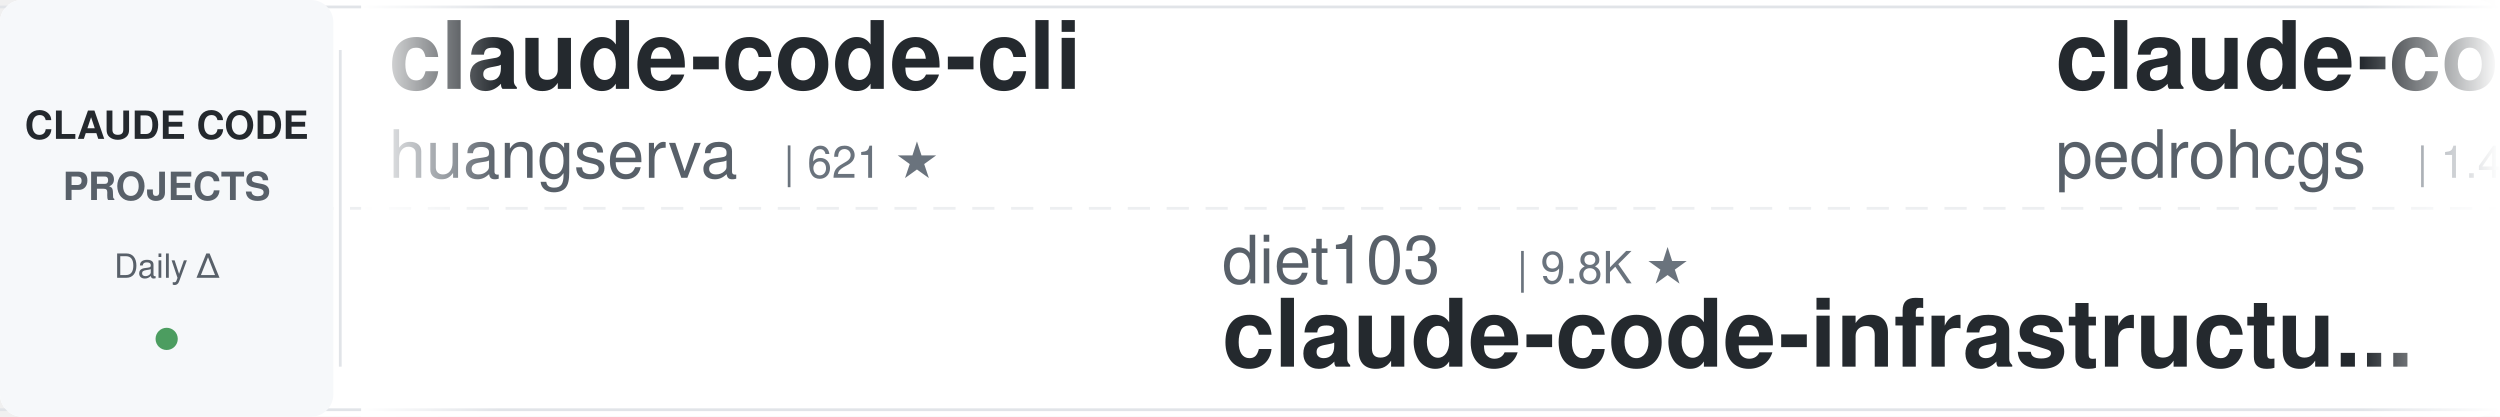
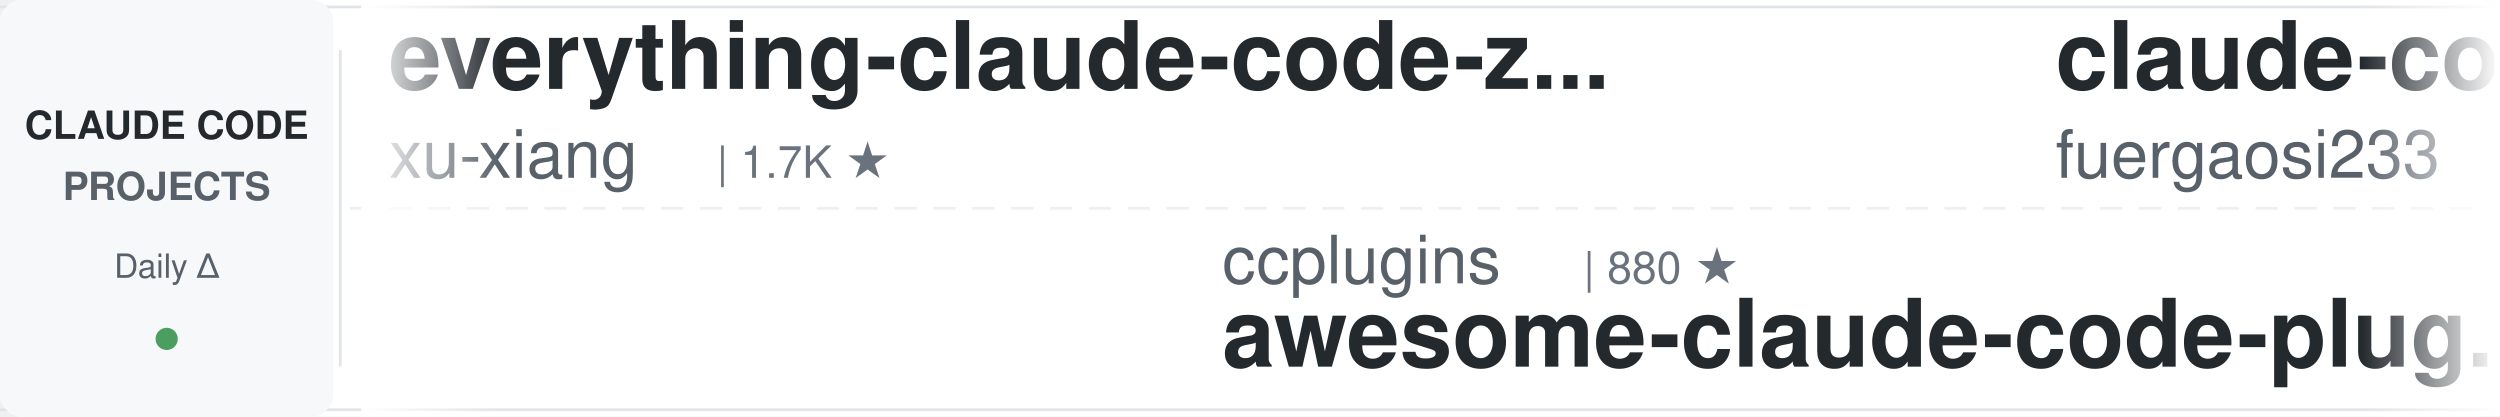
<svg xmlns="http://www.w3.org/2000/svg" width="900" height="150">
  <defs>
    <linearGradient id="leftFade" x1="0%" y1="0%" x2="100%" y2="0%">
      <stop offset="0%" style="stop-color:#ffffff;stop-opacity:1" />
      <stop offset="100%" style="stop-color:#ffffff;stop-opacity:0" />
    </linearGradient>
    <linearGradient id="rightFade" x1="0%" y1="0%" x2="100%" y2="0%">
      <stop offset="0%" style="stop-color:#ffffff;stop-opacity:0" />
      <stop offset="100%" style="stop-color:#ffffff;stop-opacity:1" />
    </linearGradient>
  </defs>
  <rect width="900" height="150" fill="#ffffff" rx="8" />
  <rect x="0" y="2" width="900" height="1" fill="#e1e4e8" />
  <rect x="0" y="147" width="900" height="1" fill="#e1e4e8" />
  <line x1="0" y1="75" x2="900" y2="75" stroke="#e1e4e8" stroke-width="1" stroke-dasharray="8 6" opacity="0.6" />
  <rect x="0" y="0" width="120" height="150" fill="#f6f8fa" rx="8" />
  <text x="60" y="50" font-family="-apple-system, BlinkMacSystemFont, 'Segoe UI', Helvetica, Arial, sans-serif" font-size="14" font-weight="600" fill="#24292e" text-anchor="middle">CLAUDE CODE</text>
  <text x="60" y="72" font-family="-apple-system, BlinkMacSystemFont, 'Segoe UI', Helvetica, Arial, sans-serif" font-size="14" font-weight="600" fill="#586069" text-anchor="middle">PROJECTS</text>
  <text x="60" y="100" font-family="-apple-system, BlinkMacSystemFont, 'Segoe UI', Helvetica, Arial, sans-serif" font-size="12" font-weight="500" fill="#586069" text-anchor="middle">Daily Δ</text>
  <circle cx="60" cy="122" r="4" fill="#22863a" opacity="0.8" />
  <rect x="122" y="18" width="1" height="114" fill="#e1e4e8" />
  <clipPath id="tickerClip">
    <rect x="130" y="0" width="770" height="150" />
  </clipPath>
  <g clip-path="url(#tickerClip)">
    <g id="tickerItems">
      <animateTransform attributeName="transform" attributeType="XML" type="translate" from="0 0" to="-3000 0" dur="54s" repeatCount="indefinite" />
      <g transform="translate(0, 0)">
-         <text x="140" y="32" font-family="-apple-system, BlinkMacSystemFont, 'Segoe UI', Helvetica, Arial, sans-serif" font-size="34" font-weight="600" fill="#24292e">claude-code-cli</text>
-         <text x="140" y="64" font-family="-apple-system, BlinkMacSystemFont, 'Segoe UI', Helvetica, Arial, sans-serif" font-size="24" font-weight="400" fill="#586069">huangserva</text>
-         <text x="282" y="64" font-family="-apple-system, BlinkMacSystemFont, 'Segoe UI', Helvetica, Arial, sans-serif" font-size="16" font-weight="500" fill="#6a737d">| 621 ★</text>
+         <text x="140" y="32" font-family="-apple-system, BlinkMacSystemFont, 'Segoe UI', Helvetica, Arial, sans-serif" font-size="34" font-weight="600" fill="#24292e">everything-claude-code-z...</text>
+         <text x="140" y="64" font-family="-apple-system, BlinkMacSystemFont, 'Segoe UI', Helvetica, Arial, sans-serif" font-size="24" font-weight="400" fill="#586069">xu-xiang</text>
+         <text x="258" y="64" font-family="-apple-system, BlinkMacSystemFont, 'Segoe UI', Helvetica, Arial, sans-serif" font-size="16" font-weight="500" fill="#6a737d">| 1.7K ★</text>
      </g>
      <g transform="translate(300, 0)">
-         <text x="140" y="102" font-family="-apple-system, BlinkMacSystemFont, 'Segoe UI', Helvetica, Arial, sans-serif" font-size="24" font-weight="400" fill="#586069">diet103</text>
-         <text x="246" y="102" font-family="-apple-system, BlinkMacSystemFont, 'Segoe UI', Helvetica, Arial, sans-serif" font-size="16" font-weight="500" fill="#6a737d">| 9.8K ★</text>
-         <text x="140" y="132" font-family="-apple-system, BlinkMacSystemFont, 'Segoe UI', Helvetica, Arial, sans-serif" font-size="34" font-weight="600" fill="#24292e">claude-code-infrastructu...</text>
+         <text x="140" y="102" font-family="-apple-system, BlinkMacSystemFont, 'Segoe UI', Helvetica, Arial, sans-serif" font-size="24" font-weight="400" fill="#586069">ccplugins</text>
+         <text x="270" y="102" font-family="-apple-system, BlinkMacSystemFont, 'Segoe UI', Helvetica, Arial, sans-serif" font-size="16" font-weight="500" fill="#6a737d">| 880 ★</text>
+         <text x="140" y="132" font-family="-apple-system, BlinkMacSystemFont, 'Segoe UI', Helvetica, Arial, sans-serif" font-size="34" font-weight="600" fill="#24292e">awesome-claude-code-plug...</text>
      </g>
      <g transform="translate(600, 0)">
-         <text x="140" y="32" font-family="-apple-system, BlinkMacSystemFont, 'Segoe UI', Helvetica, Arial, sans-serif" font-size="34" font-weight="600" fill="#24292e">claude-code-my-workflow</text>
-         <text x="140" y="64" font-family="-apple-system, BlinkMacSystemFont, 'Segoe UI', Helvetica, Arial, sans-serif" font-size="24" font-weight="400" fill="#586069">pedrohcgs</text>
-         <text x="270" y="64" font-family="-apple-system, BlinkMacSystemFont, 'Segoe UI', Helvetica, Arial, sans-serif" font-size="16" font-weight="500" fill="#6a737d">| 1.4K ★</text>
+         <text x="140" y="32" font-family="-apple-system, BlinkMacSystemFont, 'Segoe UI', Helvetica, Arial, sans-serif" font-size="34" font-weight="600" fill="#24292e">claude-code-proxy</text>
+         <text x="140" y="64" font-family="-apple-system, BlinkMacSystemFont, 'Segoe UI', Helvetica, Arial, sans-serif" font-size="24" font-weight="400" fill="#586069">fuergaosi233</text>
+         <text x="306" y="64" font-family="-apple-system, BlinkMacSystemFont, 'Segoe UI', Helvetica, Arial, sans-serif" font-size="16" font-weight="500" fill="#6a737d">| 2.7K ★</text>
      </g>
      <g transform="translate(900, 0)">
-         <text x="140" y="102" font-family="-apple-system, BlinkMacSystemFont, 'Segoe UI', Helvetica, Arial, sans-serif" font-size="24" font-weight="400" fill="#586069">OneRedOak</text>
-         <text x="270" y="102" font-family="-apple-system, BlinkMacSystemFont, 'Segoe UI', Helvetica, Arial, sans-serif" font-size="16" font-weight="500" fill="#6a737d">| 3.9K ★</text>
-         <text x="140" y="132" font-family="-apple-system, BlinkMacSystemFont, 'Segoe UI', Helvetica, Arial, sans-serif" font-size="34" font-weight="600" fill="#24292e">claude-code-workflows</text>
+         <text x="140" y="102" font-family="-apple-system, BlinkMacSystemFont, 'Segoe UI', Helvetica, Arial, sans-serif" font-size="24" font-weight="400" fill="#586069">Maciek-roboblog</text>
+         <text x="342" y="102" font-family="-apple-system, BlinkMacSystemFont, 'Segoe UI', Helvetica, Arial, sans-serif" font-size="16" font-weight="500" fill="#6a737d">| 8.5K ★</text>
+         <text x="140" y="132" font-family="-apple-system, BlinkMacSystemFont, 'Segoe UI', Helvetica, Arial, sans-serif" font-size="34" font-weight="600" fill="#24292e">Claude-Code-Usage-Monito...</text>
      </g>
      <g transform="translate(1200, 0)">
-         <text x="140" y="32" font-family="-apple-system, BlinkMacSystemFont, 'Segoe UI', Helvetica, Arial, sans-serif" font-size="34" font-weight="600" fill="#24292e">claude-code-base-action</text>
-         <text x="140" y="64" font-family="-apple-system, BlinkMacSystemFont, 'Segoe UI', Helvetica, Arial, sans-serif" font-size="24" font-weight="400" fill="#586069">anthropics</text>
-         <text x="282" y="64" font-family="-apple-system, BlinkMacSystemFont, 'Segoe UI', Helvetica, Arial, sans-serif" font-size="16" font-weight="500" fill="#6a737d">| 912 ★</text>
+         <text x="140" y="32" font-family="-apple-system, BlinkMacSystemFont, 'Segoe UI', Helvetica, Arial, sans-serif" font-size="34" font-weight="600" fill="#24292e">ClaudeCodeAgents</text>
+         <text x="140" y="64" font-family="-apple-system, BlinkMacSystemFont, 'Segoe UI', Helvetica, Arial, sans-serif" font-size="24" font-weight="400" fill="#586069">darcyegb</text>
+         <text x="258" y="64" font-family="-apple-system, BlinkMacSystemFont, 'Segoe UI', Helvetica, Arial, sans-serif" font-size="16" font-weight="500" fill="#6a737d">| 748 ★</text>
      </g>
      <g transform="translate(1500, 0)">
-         <text x="140" y="102" font-family="-apple-system, BlinkMacSystemFont, 'Segoe UI', Helvetica, Arial, sans-serif" font-size="24" font-weight="400" fill="#586069">zebbern</text>
-         <text x="246" y="102" font-family="-apple-system, BlinkMacSystemFont, 'Segoe UI', Helvetica, Arial, sans-serif" font-size="16" font-weight="500" fill="#6a737d">| 4.4K ★</text>
-         <text x="140" y="132" font-family="-apple-system, BlinkMacSystemFont, 'Segoe UI', Helvetica, Arial, sans-serif" font-size="34" font-weight="600" fill="#24292e">claude-code-guide</text>
+         <text x="140" y="102" font-family="-apple-system, BlinkMacSystemFont, 'Segoe UI', Helvetica, Arial, sans-serif" font-size="24" font-weight="400" fill="#586069">RichardAtCT</text>
+         <text x="294" y="102" font-family="-apple-system, BlinkMacSystemFont, 'Segoe UI', Helvetica, Arial, sans-serif" font-size="16" font-weight="500" fill="#6a737d">| 2.7K ★</text>
+         <text x="140" y="132" font-family="-apple-system, BlinkMacSystemFont, 'Segoe UI', Helvetica, Arial, sans-serif" font-size="34" font-weight="600" fill="#24292e">claude-code-telegram</text>
      </g>
      <g transform="translate(1800, 0)">
-         <text x="140" y="32" font-family="-apple-system, BlinkMacSystemFont, 'Segoe UI', Helvetica, Arial, sans-serif" font-size="34" font-weight="600" fill="#24292e">Claude-Code-Source-Study</text>
-         <text x="140" y="64" font-family="-apple-system, BlinkMacSystemFont, 'Segoe UI', Helvetica, Arial, sans-serif" font-size="24" font-weight="400" fill="#586069">luyao618</text>
-         <text x="258" y="64" font-family="-apple-system, BlinkMacSystemFont, 'Segoe UI', Helvetica, Arial, sans-serif" font-size="16" font-weight="500" fill="#6a737d">| 1.6K ★</text>
+         <text x="140" y="32" font-family="-apple-system, BlinkMacSystemFont, 'Segoe UI', Helvetica, Arial, sans-serif" font-size="34" font-weight="600" fill="#24292e">claude-code-infrastructu...</text>
+         <text x="140" y="64" font-family="-apple-system, BlinkMacSystemFont, 'Segoe UI', Helvetica, Arial, sans-serif" font-size="24" font-weight="400" fill="#586069">diet103</text>
+         <text x="246" y="64" font-family="-apple-system, BlinkMacSystemFont, 'Segoe UI', Helvetica, Arial, sans-serif" font-size="16" font-weight="500" fill="#6a737d">| 9.8K ★</text>
      </g>
      <g transform="translate(2100, 0)">
-         <text x="140" y="102" font-family="-apple-system, BlinkMacSystemFont, 'Segoe UI', Helvetica, Arial, sans-serif" font-size="24" font-weight="400" fill="#586069">anthropics</text>
-         <text x="282" y="102" font-family="-apple-system, BlinkMacSystemFont, 'Segoe UI', Helvetica, Arial, sans-serif" font-size="16" font-weight="500" fill="#6a737d">| 8.4K ★</text>
-         <text x="140" y="132" font-family="-apple-system, BlinkMacSystemFont, 'Segoe UI', Helvetica, Arial, sans-serif" font-size="34" font-weight="600" fill="#24292e">claude-code-action</text>
+         <text x="140" y="102" font-family="-apple-system, BlinkMacSystemFont, 'Segoe UI', Helvetica, Arial, sans-serif" font-size="24" font-weight="400" fill="#586069">disler</text>
+         <text x="234" y="102" font-family="-apple-system, BlinkMacSystemFont, 'Segoe UI', Helvetica, Arial, sans-serif" font-size="16" font-weight="500" fill="#6a737d">| 3.8K ★</text>
+         <text x="140" y="132" font-family="-apple-system, BlinkMacSystemFont, 'Segoe UI', Helvetica, Arial, sans-serif" font-size="34" font-weight="600" fill="#24292e">claude-code-hooks-master...</text>
      </g>
      <g transform="translate(2400, 0)">
-         <text x="140" y="32" font-family="-apple-system, BlinkMacSystemFont, 'Segoe UI', Helvetica, Arial, sans-serif" font-size="34" font-weight="600" fill="#24292e">claude-code-router</text>
-         <text x="140" y="64" font-family="-apple-system, BlinkMacSystemFont, 'Segoe UI', Helvetica, Arial, sans-serif" font-size="24" font-weight="400" fill="#586069">musistudio</text>
-         <text x="282" y="64" font-family="-apple-system, BlinkMacSystemFont, 'Segoe UI', Helvetica, Arial, sans-serif" font-size="16" font-weight="500" fill="#6a737d">| 35.9K ★</text>
+         <text x="140" y="32" font-family="-apple-system, BlinkMacSystemFont, 'Segoe UI', Helvetica, Arial, sans-serif" font-size="34" font-weight="600" fill="#24292e">claude-code-plugins-plus...</text>
+         <text x="140" y="64" font-family="-apple-system, BlinkMacSystemFont, 'Segoe UI', Helvetica, Arial, sans-serif" font-size="24" font-weight="400" fill="#586069">jeremylongshore</text>
+         <text x="342" y="64" font-family="-apple-system, BlinkMacSystemFont, 'Segoe UI', Helvetica, Arial, sans-serif" font-size="16" font-weight="500" fill="#6a737d">| 2.5K ★</text>
      </g>
      <g transform="translate(2700, 0)">
-         <text x="140" y="102" font-family="-apple-system, BlinkMacSystemFont, 'Segoe UI', Helvetica, Arial, sans-serif" font-size="24" font-weight="400" fill="#586069">1rgs</text>
-         <text x="210" y="102" font-family="-apple-system, BlinkMacSystemFont, 'Segoe UI', Helvetica, Arial, sans-serif" font-size="16" font-weight="500" fill="#6a737d">| 3.7K ★</text>
-         <text x="140" y="132" font-family="-apple-system, BlinkMacSystemFont, 'Segoe UI', Helvetica, Arial, sans-serif" font-size="34" font-weight="600" fill="#24292e">claude-code-proxy</text>
+         <text x="140" y="102" font-family="-apple-system, BlinkMacSystemFont, 'Segoe UI', Helvetica, Arial, sans-serif" font-size="24" font-weight="400" fill="#586069">luyao618</text>
+         <text x="258" y="102" font-family="-apple-system, BlinkMacSystemFont, 'Segoe UI', Helvetica, Arial, sans-serif" font-size="16" font-weight="500" fill="#6a737d">| 1.6K ★</text>
+         <text x="140" y="132" font-family="-apple-system, BlinkMacSystemFont, 'Segoe UI', Helvetica, Arial, sans-serif" font-size="34" font-weight="600" fill="#24292e">Claude-Code-Source-Study</text>
      </g>
      <g transform="translate(3000, 0)">
-         <text x="140" y="32" font-family="-apple-system, BlinkMacSystemFont, 'Segoe UI', Helvetica, Arial, sans-serif" font-size="34" font-weight="600" fill="#24292e">claude-code-cli</text>
-         <text x="140" y="64" font-family="-apple-system, BlinkMacSystemFont, 'Segoe UI', Helvetica, Arial, sans-serif" font-size="24" font-weight="400" fill="#586069">huangserva</text>
-         <text x="282" y="64" font-family="-apple-system, BlinkMacSystemFont, 'Segoe UI', Helvetica, Arial, sans-serif" font-size="16" font-weight="500" fill="#6a737d">| 621 ★</text>
+         <text x="140" y="32" font-family="-apple-system, BlinkMacSystemFont, 'Segoe UI', Helvetica, Arial, sans-serif" font-size="34" font-weight="600" fill="#24292e">everything-claude-code-z...</text>
+         <text x="140" y="64" font-family="-apple-system, BlinkMacSystemFont, 'Segoe UI', Helvetica, Arial, sans-serif" font-size="24" font-weight="400" fill="#586069">xu-xiang</text>
+         <text x="258" y="64" font-family="-apple-system, BlinkMacSystemFont, 'Segoe UI', Helvetica, Arial, sans-serif" font-size="16" font-weight="500" fill="#6a737d">| 1.7K ★</text>
      </g>
      <g transform="translate(3300, 0)">
-         <text x="140" y="102" font-family="-apple-system, BlinkMacSystemFont, 'Segoe UI', Helvetica, Arial, sans-serif" font-size="24" font-weight="400" fill="#586069">diet103</text>
-         <text x="246" y="102" font-family="-apple-system, BlinkMacSystemFont, 'Segoe UI', Helvetica, Arial, sans-serif" font-size="16" font-weight="500" fill="#6a737d">| 9.8K ★</text>
-         <text x="140" y="132" font-family="-apple-system, BlinkMacSystemFont, 'Segoe UI', Helvetica, Arial, sans-serif" font-size="34" font-weight="600" fill="#24292e">claude-code-infrastructu...</text>
+         <text x="140" y="102" font-family="-apple-system, BlinkMacSystemFont, 'Segoe UI', Helvetica, Arial, sans-serif" font-size="24" font-weight="400" fill="#586069">ccplugins</text>
+         <text x="270" y="102" font-family="-apple-system, BlinkMacSystemFont, 'Segoe UI', Helvetica, Arial, sans-serif" font-size="16" font-weight="500" fill="#6a737d">| 880 ★</text>
+         <text x="140" y="132" font-family="-apple-system, BlinkMacSystemFont, 'Segoe UI', Helvetica, Arial, sans-serif" font-size="34" font-weight="600" fill="#24292e">awesome-claude-code-plug...</text>
      </g>
      <g transform="translate(3600, 0)">
-         <text x="140" y="32" font-family="-apple-system, BlinkMacSystemFont, 'Segoe UI', Helvetica, Arial, sans-serif" font-size="34" font-weight="600" fill="#24292e">claude-code-my-workflow</text>
-         <text x="140" y="64" font-family="-apple-system, BlinkMacSystemFont, 'Segoe UI', Helvetica, Arial, sans-serif" font-size="24" font-weight="400" fill="#586069">pedrohcgs</text>
-         <text x="270" y="64" font-family="-apple-system, BlinkMacSystemFont, 'Segoe UI', Helvetica, Arial, sans-serif" font-size="16" font-weight="500" fill="#6a737d">| 1.4K ★</text>
+         <text x="140" y="32" font-family="-apple-system, BlinkMacSystemFont, 'Segoe UI', Helvetica, Arial, sans-serif" font-size="34" font-weight="600" fill="#24292e">claude-code-proxy</text>
+         <text x="140" y="64" font-family="-apple-system, BlinkMacSystemFont, 'Segoe UI', Helvetica, Arial, sans-serif" font-size="24" font-weight="400" fill="#586069">fuergaosi233</text>
+         <text x="306" y="64" font-family="-apple-system, BlinkMacSystemFont, 'Segoe UI', Helvetica, Arial, sans-serif" font-size="16" font-weight="500" fill="#6a737d">| 2.7K ★</text>
      </g>
      <g transform="translate(3900, 0)">
-         <text x="140" y="102" font-family="-apple-system, BlinkMacSystemFont, 'Segoe UI', Helvetica, Arial, sans-serif" font-size="24" font-weight="400" fill="#586069">OneRedOak</text>
-         <text x="270" y="102" font-family="-apple-system, BlinkMacSystemFont, 'Segoe UI', Helvetica, Arial, sans-serif" font-size="16" font-weight="500" fill="#6a737d">| 3.9K ★</text>
-         <text x="140" y="132" font-family="-apple-system, BlinkMacSystemFont, 'Segoe UI', Helvetica, Arial, sans-serif" font-size="34" font-weight="600" fill="#24292e">claude-code-workflows</text>
+         <text x="140" y="102" font-family="-apple-system, BlinkMacSystemFont, 'Segoe UI', Helvetica, Arial, sans-serif" font-size="24" font-weight="400" fill="#586069">Maciek-roboblog</text>
+         <text x="342" y="102" font-family="-apple-system, BlinkMacSystemFont, 'Segoe UI', Helvetica, Arial, sans-serif" font-size="16" font-weight="500" fill="#6a737d">| 8.5K ★</text>
+         <text x="140" y="132" font-family="-apple-system, BlinkMacSystemFont, 'Segoe UI', Helvetica, Arial, sans-serif" font-size="34" font-weight="600" fill="#24292e">Claude-Code-Usage-Monito...</text>
      </g>
    </g>
  </g>
  <rect x="130" y="0" width="50" height="150" fill="url(#leftFade)" />
  <rect x="850" y="0" width="50" height="150" fill="url(#rightFade)" />
</svg>
